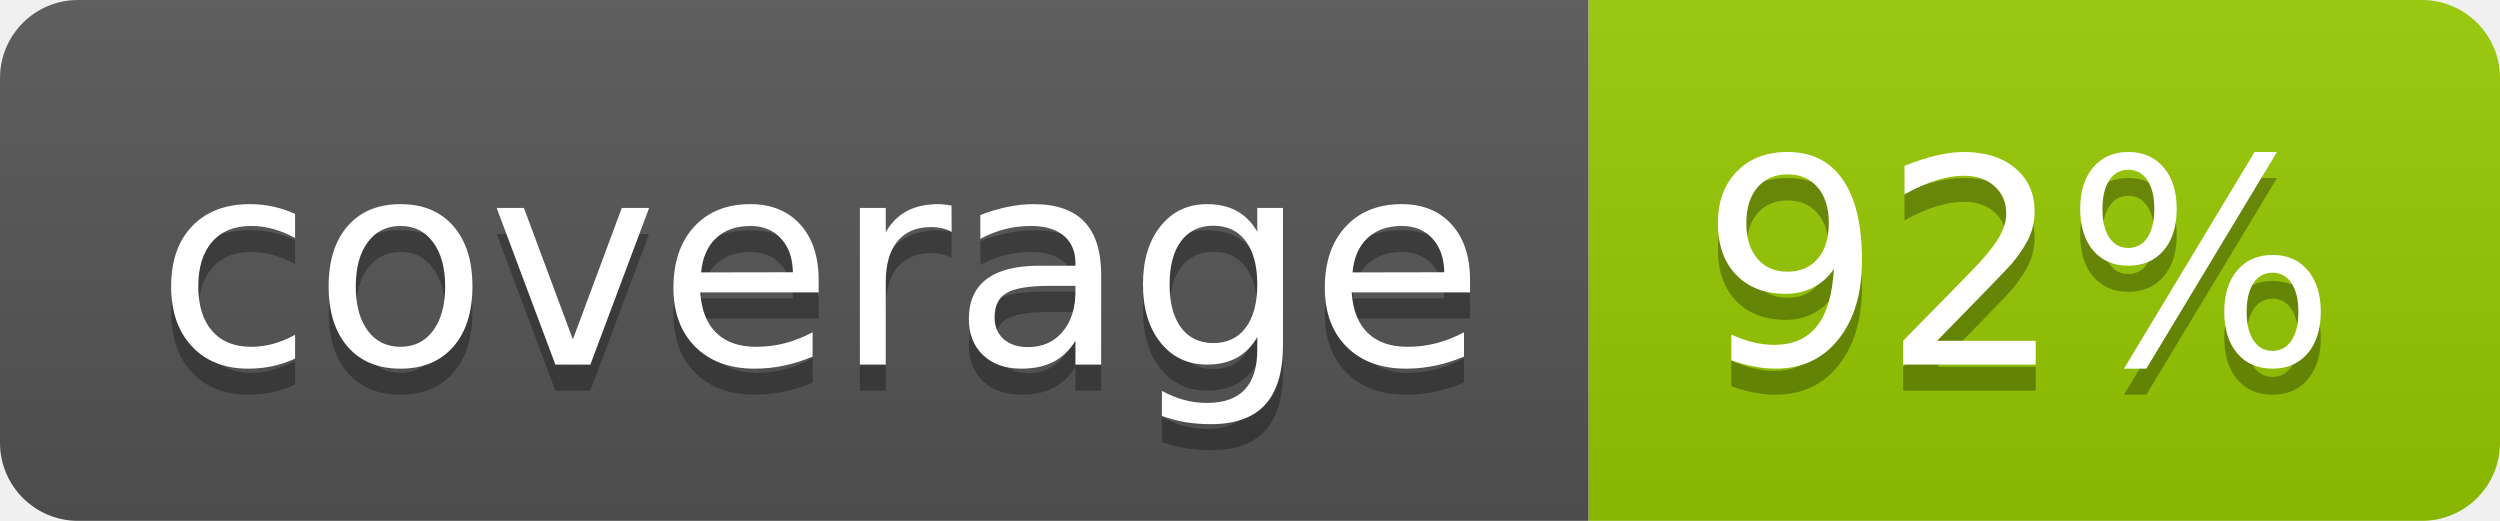
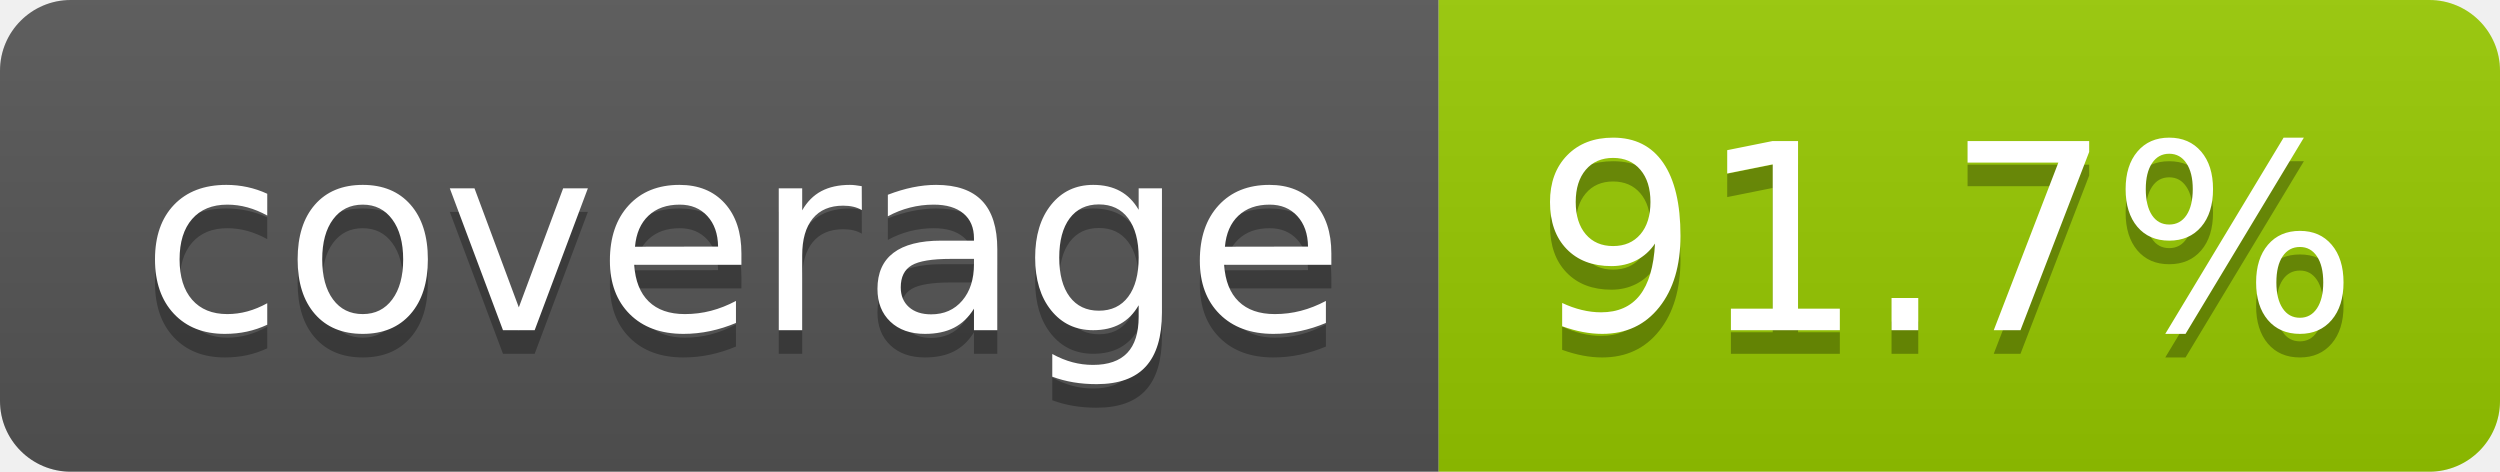
- <svg xmlns="http://www.w3.org/2000/svg" width="96" height="20" role="img" aria-label="coverage: 92%">
+ <svg xmlns="http://www.w3.org/2000/svg" width="106" height="20" role="img" aria-label="coverage: 91.7%">
  <linearGradient id="s" x2="0" y2="100%">
    <stop offset="0" stop-color="#bbb" stop-opacity=".1" />
    <stop offset="1" stop-opacity=".1" />
  </linearGradient>
  <clipPath id="r">
-     <rect width="96" height="20" rx="3" fill="#fff" />
+     <rect width="106" height="20" rx="3" fill="#fff" />
  </clipPath>
  <g clip-path="url(#r)">
    <rect width="61" height="20" fill="#555" />
-     <rect x="61" width="35" height="20" fill="#97ca00" />
-     <rect width="96" height="20" fill="url(#s)" />
+     <rect x="61" width="45" height="20" fill="#97ca00" />
+     <rect width="106" height="20" fill="url(#s)" />
  </g>
  <g fill="#fff" text-anchor="middle" font-family="Verdana,Geneva,DejaVu Sans,sans-serif" text-rendering="geometricPrecision" font-size="110">
    <text aria-hidden="true" x="315" y="150" fill="#010101" fill-opacity=".3" transform="scale(.1)" textLength="510">coverage</text>
    <text x="315" y="140" transform="scale(.1)" fill="#fff" textLength="510">coverage</text>
-     <text aria-hidden="true" x="775" y="150" fill="#010101" fill-opacity=".3" transform="scale(.1)" textLength="245">92%</text>
-     <text x="775" y="140" transform="scale(.1)" fill="#fff" textLength="245">92%</text>
+     <text aria-hidden="true" x="825" y="150" fill="#010101" fill-opacity=".3" transform="scale(.1)" textLength="350">91.7%</text>
+     <text x="825" y="140" transform="scale(.1)" fill="#fff" textLength="350">91.7%</text>
  </g>
</svg>
